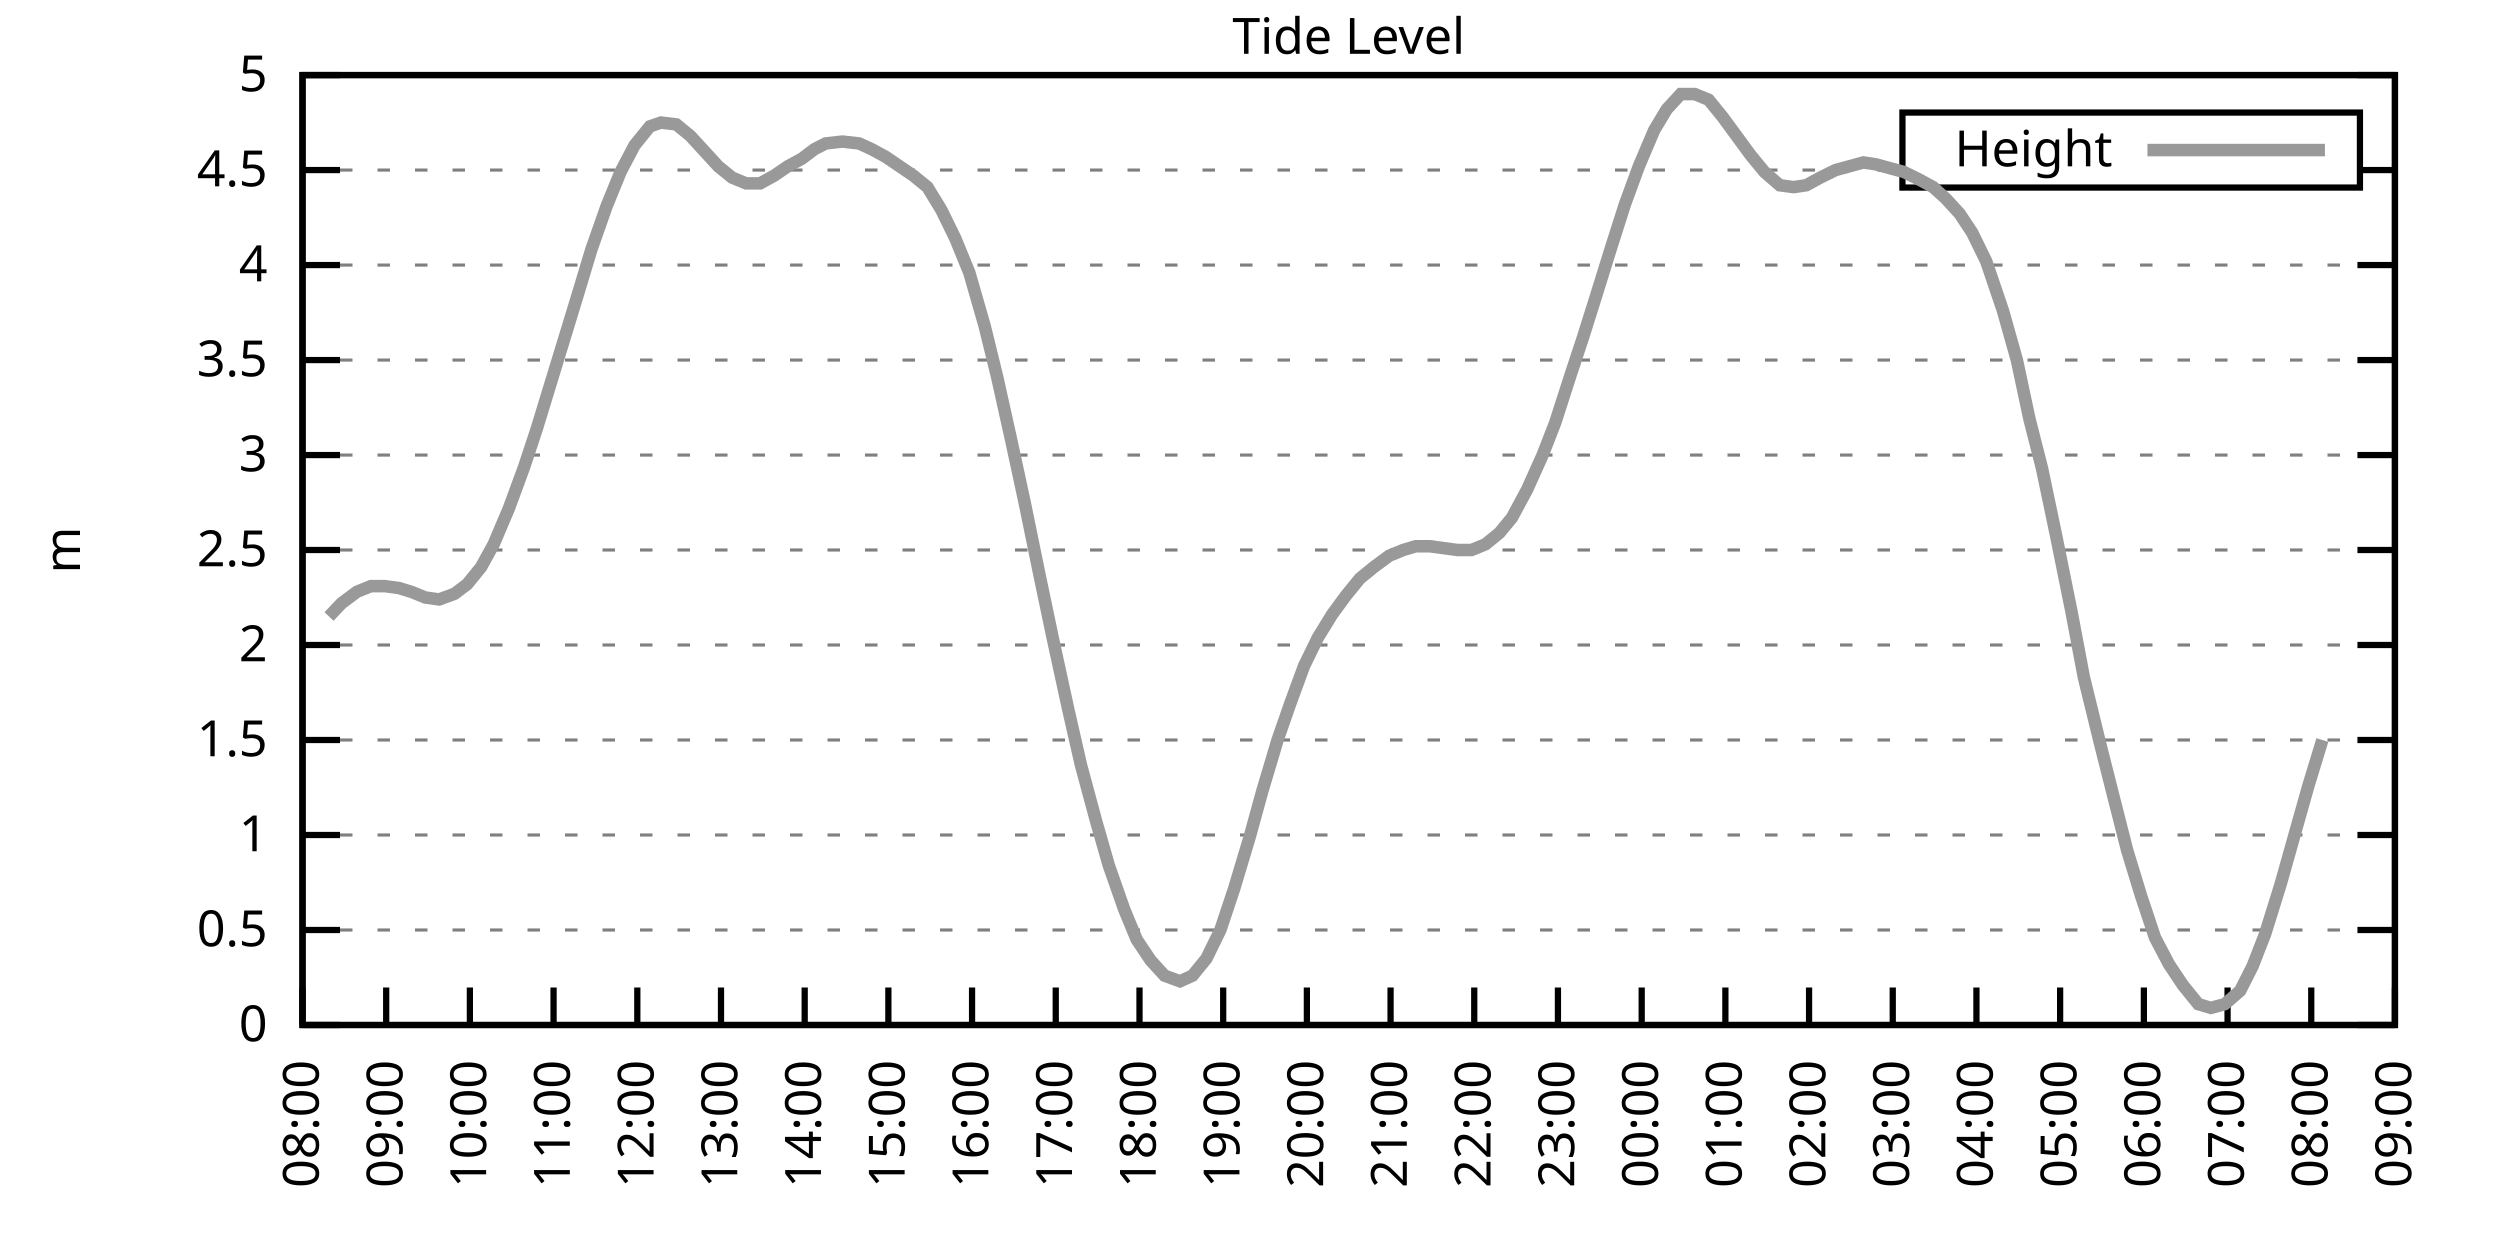
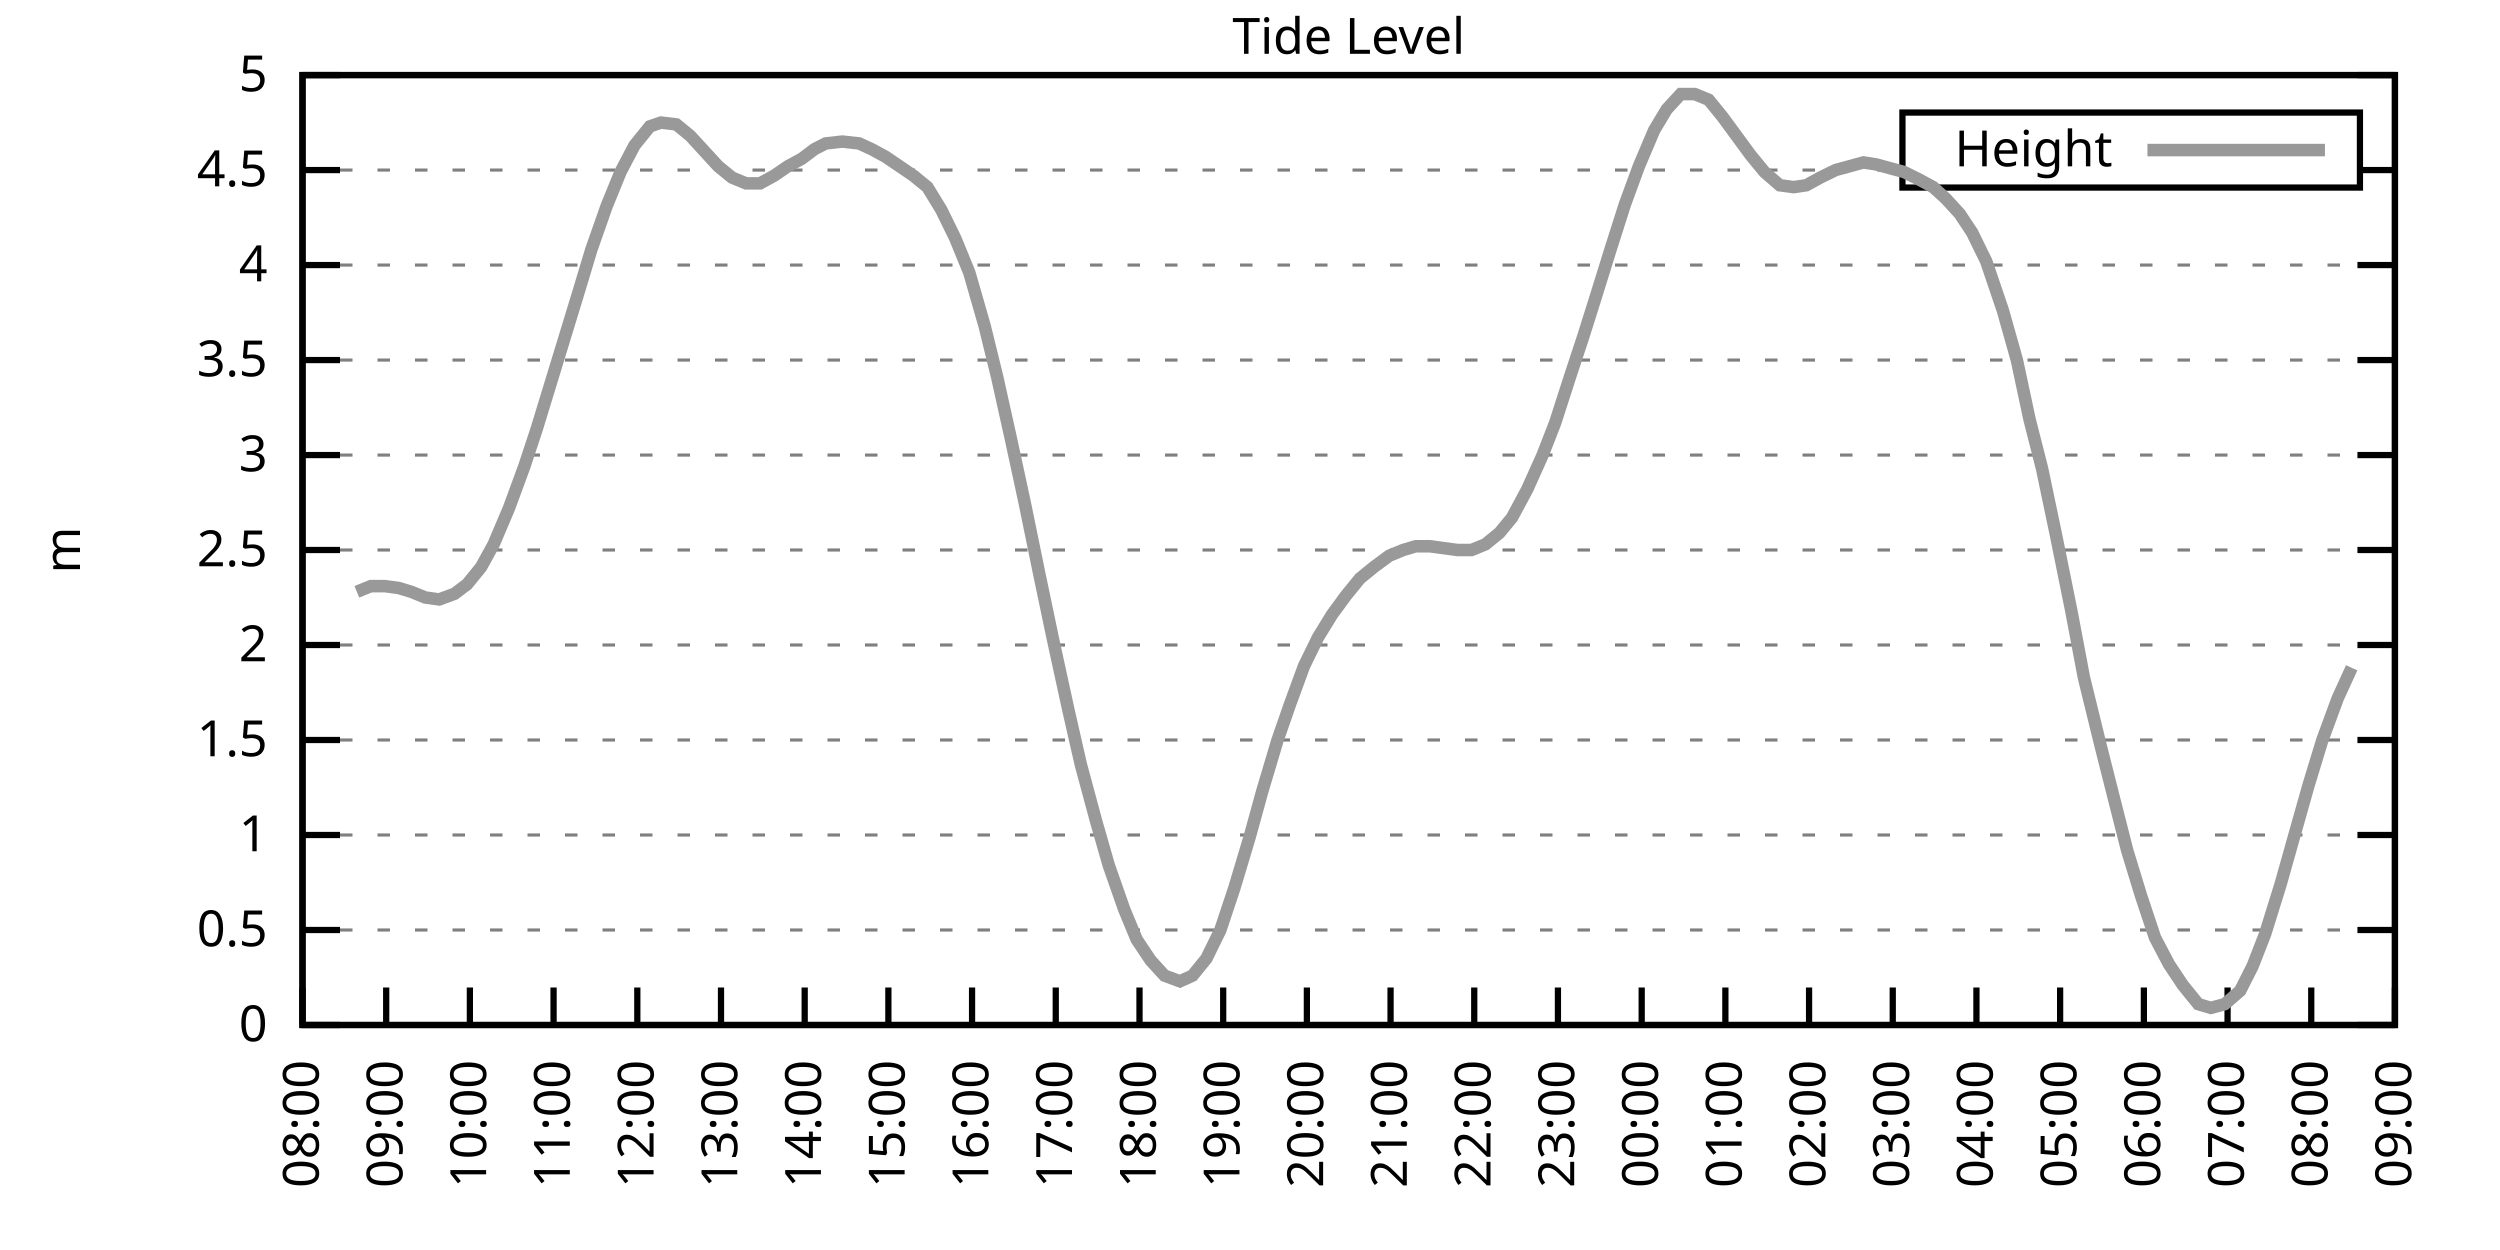
<svg xmlns="http://www.w3.org/2000/svg" xmlns:xlink="http://www.w3.org/1999/xlink" width="400" height="200" viewBox="0 0 400 200">
  <g id="gnuplot_canvas">
    <rect x="0" y="0" width="400" height="200" fill="none" />
    <defs>
      <circle id="gpDot" r="0.5" stroke-width="0.5" stroke="currentColor" />
      <path id="gpPt0" stroke-width="0.333" stroke="currentColor" d="M-1,0 h2 M0,-1 v2" />
      <path id="gpPt1" stroke-width="0.333" stroke="currentColor" d="M-1,-1 L1,1 M1,-1 L-1,1" />
      <path id="gpPt2" stroke-width="0.333" stroke="currentColor" d="M-1,0 L1,0 M0,-1 L0,1 M-1,-1 L1,1 M-1,1 L1,-1" />
      <rect id="gpPt3" stroke-width="0.333" stroke="currentColor" x="-1" y="-1" width="2" height="2" />
      <rect id="gpPt4" stroke-width="0.333" stroke="currentColor" fill="currentColor" x="-1" y="-1" width="2" height="2" />
      <circle id="gpPt5" stroke-width="0.333" stroke="currentColor" cx="0" cy="0" r="1" />
      <use xlink:href="#gpPt5" id="gpPt6" fill="currentColor" stroke="none" />
      <path id="gpPt7" stroke-width="0.333" stroke="currentColor" d="M0,-1.33 L-1.33,0.67 L1.33,0.67 z" />
      <use xlink:href="#gpPt7" id="gpPt8" fill="currentColor" stroke="none" />
      <use xlink:href="#gpPt7" id="gpPt9" stroke="currentColor" transform="rotate(180)" />
      <use xlink:href="#gpPt9" id="gpPt10" fill="currentColor" stroke="none" />
      <use xlink:href="#gpPt3" id="gpPt11" stroke="currentColor" transform="rotate(45)" />
      <use xlink:href="#gpPt11" id="gpPt12" fill="currentColor" stroke="none" />
      <path id="gpPt13" stroke-width="0.333" stroke="currentColor" d="M0,1.330 L1.265,0.411 L0.782,-1.067 L-0.782,-1.076 L-1.265,0.411 z" />
      <use xlink:href="#gpPt13" id="gpPt14" fill="currentColor" stroke="none" />
      <filter id="textbox" filterUnits="objectBoundingBox" x="0" y="0" height="1" width="1">
        <feFlood flood-color="white" flood-opacity="1" result="bgnd" />
        <feComposite in="SourceGraphic" in2="bgnd" operator="atop" />
      </filter>
      <filter id="greybox" filterUnits="objectBoundingBox" x="0" y="0" height="1" width="1">
        <feFlood flood-color="lightgrey" flood-opacity="1" result="grey" />
        <feComposite in="SourceGraphic" in2="grey" operator="atop" />
      </filter>
    </defs>
    <g fill="none" color="white" stroke="currentColor" stroke-width="1.00" stroke-linecap="butt" stroke-linejoin="miter">
</g>
    <g fill="none" color="black" stroke="currentColor" stroke-width="1.00" stroke-linecap="butt" stroke-linejoin="miter">
      <g stroke="none" shape-rendering="crispEdges">
        <polygon fill="rgb(255, 255, 255)" points="48.40,164.00 383.18,164.00 383.18,12.02 48.40,12.02 " />
      </g>
    </g>
    <g fill="none" color="black" stroke="currentColor" stroke-width="1.00" stroke-linecap="butt" stroke-linejoin="miter">
</g>
    <g fill="none" color="black" stroke="black" stroke-width="0.50" stroke-linecap="butt" stroke-linejoin="miter">
</g>
    <g fill="none" color="gray" stroke="currentColor" stroke-width="0.50" stroke-linecap="butt" stroke-linejoin="miter">
      <path stroke="gray" stroke-dasharray="2,4" class="gridline" d="M48.40,164.00 L383.19,164.00  " />
    </g>
    <g fill="none" color="gray" stroke="gray" stroke-width="1.00" stroke-linecap="butt" stroke-linejoin="miter">
</g>
    <g fill="none" color="black" stroke="currentColor" stroke-width="1.00" stroke-linecap="butt" stroke-linejoin="miter">
      <path stroke="black" d="M48.40,164.00 L54.40,164.00 M383.19,164.00 L377.19,164.00  " />
      <g transform="translate(42.80,166.60)" stroke="none" fill="black" font-family="Sans" font-size="8.00" text-anchor="end">
        <text>
          <tspan font-family="Sans"> 0</tspan>
        </text>
      </g>
    </g>
    <g fill="none" color="black" stroke="currentColor" stroke-width="1.00" stroke-linecap="butt" stroke-linejoin="miter">
</g>
    <g fill="none" color="black" stroke="black" stroke-width="0.50" stroke-linecap="butt" stroke-linejoin="miter">
</g>
    <g fill="none" color="gray" stroke="currentColor" stroke-width="0.50" stroke-linecap="butt" stroke-linejoin="miter">
      <path stroke="gray" stroke-dasharray="2,4" class="gridline" d="M48.40,148.80 L383.19,148.80  " />
    </g>
    <g fill="none" color="gray" stroke="gray" stroke-width="1.00" stroke-linecap="butt" stroke-linejoin="miter">
</g>
    <g fill="none" color="black" stroke="currentColor" stroke-width="1.00" stroke-linecap="butt" stroke-linejoin="miter">
      <path stroke="black" d="M48.40,148.80 L54.40,148.80 M383.19,148.80 L377.19,148.80  " />
      <g transform="translate(42.80,151.40)" stroke="none" fill="black" font-family="Sans" font-size="8.00" text-anchor="end">
        <text>
          <tspan font-family="Sans"> 0.5</tspan>
        </text>
      </g>
    </g>
    <g fill="none" color="black" stroke="currentColor" stroke-width="1.00" stroke-linecap="butt" stroke-linejoin="miter">
</g>
    <g fill="none" color="black" stroke="black" stroke-width="0.50" stroke-linecap="butt" stroke-linejoin="miter">
</g>
    <g fill="none" color="gray" stroke="currentColor" stroke-width="0.50" stroke-linecap="butt" stroke-linejoin="miter">
      <path stroke="gray" stroke-dasharray="2,4" class="gridline" d="M48.40,133.60 L383.19,133.60  " />
    </g>
    <g fill="none" color="gray" stroke="gray" stroke-width="1.00" stroke-linecap="butt" stroke-linejoin="miter">
</g>
    <g fill="none" color="black" stroke="currentColor" stroke-width="1.00" stroke-linecap="butt" stroke-linejoin="miter">
      <path stroke="black" d="M48.40,133.60 L54.40,133.60 M383.19,133.60 L377.19,133.60  " />
      <g transform="translate(42.80,136.20)" stroke="none" fill="black" font-family="Sans" font-size="8.00" text-anchor="end">
        <text>
          <tspan font-family="Sans"> 1</tspan>
        </text>
      </g>
    </g>
    <g fill="none" color="black" stroke="currentColor" stroke-width="1.00" stroke-linecap="butt" stroke-linejoin="miter">
</g>
    <g fill="none" color="black" stroke="black" stroke-width="0.50" stroke-linecap="butt" stroke-linejoin="miter">
</g>
    <g fill="none" color="gray" stroke="currentColor" stroke-width="0.50" stroke-linecap="butt" stroke-linejoin="miter">
      <path stroke="gray" stroke-dasharray="2,4" class="gridline" d="M48.40,118.40 L383.19,118.40  " />
    </g>
    <g fill="none" color="gray" stroke="gray" stroke-width="1.00" stroke-linecap="butt" stroke-linejoin="miter">
</g>
    <g fill="none" color="black" stroke="currentColor" stroke-width="1.00" stroke-linecap="butt" stroke-linejoin="miter">
      <path stroke="black" d="M48.40,118.40 L54.40,118.40 M383.19,118.40 L377.19,118.40  " />
      <g transform="translate(42.80,121.00)" stroke="none" fill="black" font-family="Sans" font-size="8.00" text-anchor="end">
        <text>
          <tspan font-family="Sans"> 1.5</tspan>
        </text>
      </g>
    </g>
    <g fill="none" color="black" stroke="currentColor" stroke-width="1.00" stroke-linecap="butt" stroke-linejoin="miter">
</g>
    <g fill="none" color="black" stroke="black" stroke-width="0.50" stroke-linecap="butt" stroke-linejoin="miter">
</g>
    <g fill="none" color="gray" stroke="currentColor" stroke-width="0.50" stroke-linecap="butt" stroke-linejoin="miter">
      <path stroke="gray" stroke-dasharray="2,4" class="gridline" d="M48.40,103.20 L383.19,103.20  " />
    </g>
    <g fill="none" color="gray" stroke="gray" stroke-width="1.00" stroke-linecap="butt" stroke-linejoin="miter">
</g>
    <g fill="none" color="black" stroke="currentColor" stroke-width="1.00" stroke-linecap="butt" stroke-linejoin="miter">
      <path stroke="black" d="M48.40,103.20 L54.40,103.20 M383.19,103.20 L377.19,103.20  " />
      <g transform="translate(42.80,105.80)" stroke="none" fill="black" font-family="Sans" font-size="8.00" text-anchor="end">
        <text>
          <tspan font-family="Sans"> 2</tspan>
        </text>
      </g>
    </g>
    <g fill="none" color="black" stroke="currentColor" stroke-width="1.00" stroke-linecap="butt" stroke-linejoin="miter">
</g>
    <g fill="none" color="black" stroke="black" stroke-width="0.50" stroke-linecap="butt" stroke-linejoin="miter">
</g>
    <g fill="none" color="gray" stroke="currentColor" stroke-width="0.50" stroke-linecap="butt" stroke-linejoin="miter">
      <path stroke="gray" stroke-dasharray="2,4" class="gridline" d="M48.40,88.00 L383.19,88.00  " />
    </g>
    <g fill="none" color="gray" stroke="gray" stroke-width="1.00" stroke-linecap="butt" stroke-linejoin="miter">
</g>
    <g fill="none" color="black" stroke="currentColor" stroke-width="1.00" stroke-linecap="butt" stroke-linejoin="miter">
      <path stroke="black" d="M48.40,88.00 L54.40,88.00 M383.19,88.00 L377.19,88.00  " />
      <g transform="translate(42.80,90.60)" stroke="none" fill="black" font-family="Sans" font-size="8.00" text-anchor="end">
        <text>
          <tspan font-family="Sans"> 2.5</tspan>
        </text>
      </g>
    </g>
    <g fill="none" color="black" stroke="currentColor" stroke-width="1.00" stroke-linecap="butt" stroke-linejoin="miter">
</g>
    <g fill="none" color="black" stroke="black" stroke-width="0.50" stroke-linecap="butt" stroke-linejoin="miter">
</g>
    <g fill="none" color="gray" stroke="currentColor" stroke-width="0.50" stroke-linecap="butt" stroke-linejoin="miter">
      <path stroke="gray" stroke-dasharray="2,4" class="gridline" d="M48.40,72.81 L383.19,72.81  " />
    </g>
    <g fill="none" color="gray" stroke="gray" stroke-width="1.00" stroke-linecap="butt" stroke-linejoin="miter">
</g>
    <g fill="none" color="black" stroke="currentColor" stroke-width="1.00" stroke-linecap="butt" stroke-linejoin="miter">
      <path stroke="black" d="M48.40,72.81 L54.40,72.81 M383.19,72.81 L377.19,72.81  " />
      <g transform="translate(42.80,75.41)" stroke="none" fill="black" font-family="Sans" font-size="8.00" text-anchor="end">
        <text>
          <tspan font-family="Sans"> 3</tspan>
        </text>
      </g>
    </g>
    <g fill="none" color="black" stroke="currentColor" stroke-width="1.00" stroke-linecap="butt" stroke-linejoin="miter">
</g>
    <g fill="none" color="black" stroke="black" stroke-width="0.50" stroke-linecap="butt" stroke-linejoin="miter">
</g>
    <g fill="none" color="gray" stroke="currentColor" stroke-width="0.50" stroke-linecap="butt" stroke-linejoin="miter">
      <path stroke="gray" stroke-dasharray="2,4" class="gridline" d="M48.40,57.61 L383.19,57.61  " />
    </g>
    <g fill="none" color="gray" stroke="gray" stroke-width="1.00" stroke-linecap="butt" stroke-linejoin="miter">
</g>
    <g fill="none" color="black" stroke="currentColor" stroke-width="1.00" stroke-linecap="butt" stroke-linejoin="miter">
      <path stroke="black" d="M48.40,57.61 L54.40,57.61 M383.19,57.61 L377.19,57.61  " />
      <g transform="translate(42.80,60.21)" stroke="none" fill="black" font-family="Sans" font-size="8.00" text-anchor="end">
        <text>
          <tspan font-family="Sans"> 3.5</tspan>
        </text>
      </g>
    </g>
    <g fill="none" color="black" stroke="currentColor" stroke-width="1.00" stroke-linecap="butt" stroke-linejoin="miter">
</g>
    <g fill="none" color="black" stroke="black" stroke-width="0.50" stroke-linecap="butt" stroke-linejoin="miter">
</g>
    <g fill="none" color="gray" stroke="currentColor" stroke-width="0.50" stroke-linecap="butt" stroke-linejoin="miter">
      <path stroke="gray" stroke-dasharray="2,4" class="gridline" d="M48.40,42.41 L383.19,42.41  " />
    </g>
    <g fill="none" color="gray" stroke="gray" stroke-width="1.00" stroke-linecap="butt" stroke-linejoin="miter">
</g>
    <g fill="none" color="black" stroke="currentColor" stroke-width="1.00" stroke-linecap="butt" stroke-linejoin="miter">
      <path stroke="black" d="M48.40,42.41 L54.40,42.41 M383.19,42.41 L377.19,42.41  " />
      <g transform="translate(42.80,45.01)" stroke="none" fill="black" font-family="Sans" font-size="8.00" text-anchor="end">
        <text>
          <tspan font-family="Sans"> 4</tspan>
        </text>
      </g>
    </g>
    <g fill="none" color="black" stroke="currentColor" stroke-width="1.00" stroke-linecap="butt" stroke-linejoin="miter">
</g>
    <g fill="none" color="black" stroke="black" stroke-width="0.50" stroke-linecap="butt" stroke-linejoin="miter">
</g>
    <g fill="none" color="gray" stroke="currentColor" stroke-width="0.50" stroke-linecap="butt" stroke-linejoin="miter">
      <path stroke="gray" stroke-dasharray="2,4" class="gridline" d="M48.40,27.21 L304.39,27.21 M377.59,27.21 L383.19,27.21  " />
    </g>
    <g fill="none" color="gray" stroke="gray" stroke-width="1.00" stroke-linecap="butt" stroke-linejoin="miter">
</g>
    <g fill="none" color="black" stroke="currentColor" stroke-width="1.00" stroke-linecap="butt" stroke-linejoin="miter">
      <path stroke="black" d="M48.40,27.21 L54.40,27.21 M383.19,27.21 L377.19,27.21  " />
      <g transform="translate(42.80,29.81)" stroke="none" fill="black" font-family="Sans" font-size="8.00" text-anchor="end">
        <text>
          <tspan font-family="Sans"> 4.5</tspan>
        </text>
      </g>
    </g>
    <g fill="none" color="black" stroke="currentColor" stroke-width="1.00" stroke-linecap="butt" stroke-linejoin="miter">
</g>
    <g fill="none" color="black" stroke="black" stroke-width="0.50" stroke-linecap="butt" stroke-linejoin="miter">
</g>
    <g fill="none" color="gray" stroke="currentColor" stroke-width="0.50" stroke-linecap="butt" stroke-linejoin="miter">
      <path stroke="gray" stroke-dasharray="2,4" class="gridline" d="M48.40,12.01 L383.19,12.01  " />
    </g>
    <g fill="none" color="gray" stroke="gray" stroke-width="1.00" stroke-linecap="butt" stroke-linejoin="miter">
</g>
    <g fill="none" color="black" stroke="currentColor" stroke-width="1.00" stroke-linecap="butt" stroke-linejoin="miter">
      <path stroke="black" d="M48.40,12.01 L54.40,12.01 M383.19,12.01 L377.19,12.01  " />
      <g transform="translate(42.80,14.61)" stroke="none" fill="black" font-family="Sans" font-size="8.00" text-anchor="end">
        <text>
          <tspan font-family="Sans"> 5</tspan>
        </text>
      </g>
    </g>
    <g fill="none" color="black" stroke="currentColor" stroke-width="1.00" stroke-linecap="butt" stroke-linejoin="miter">
      <path stroke="black" d="M48.40,164.00 L48.40,158.00  " />
      <g transform="translate(51.00,169.60) rotate(270.00)" stroke="none" fill="black" font-family="Sans" font-size="8.00" text-anchor="end">
        <text>
          <tspan font-family="Sans">08:00</tspan>
        </text>
      </g>
    </g>
    <g fill="none" color="black" stroke="currentColor" stroke-width="1.00" stroke-linecap="butt" stroke-linejoin="miter">
      <path stroke="black" d="M61.79,164.00 L61.79,158.00  " />
      <g transform="translate(64.39,169.60) rotate(270.00)" stroke="none" fill="black" font-family="Sans" font-size="8.00" text-anchor="end">
        <text>
          <tspan font-family="Sans">09:00</tspan>
        </text>
      </g>
    </g>
    <g fill="none" color="black" stroke="currentColor" stroke-width="1.00" stroke-linecap="butt" stroke-linejoin="miter">
      <path stroke="black" d="M75.18,164.00 L75.18,158.00  " />
      <g transform="translate(77.78,169.60) rotate(270.00)" stroke="none" fill="black" font-family="Sans" font-size="8.00" text-anchor="end">
        <text>
          <tspan font-family="Sans">10:00</tspan>
        </text>
      </g>
    </g>
    <g fill="none" color="black" stroke="currentColor" stroke-width="1.00" stroke-linecap="butt" stroke-linejoin="miter">
      <path stroke="black" d="M88.57,164.00 L88.57,158.00  " />
      <g transform="translate(91.17,169.60) rotate(270.00)" stroke="none" fill="black" font-family="Sans" font-size="8.00" text-anchor="end">
        <text>
          <tspan font-family="Sans">11:00</tspan>
        </text>
      </g>
    </g>
    <g fill="none" color="black" stroke="currentColor" stroke-width="1.00" stroke-linecap="butt" stroke-linejoin="miter">
      <path stroke="black" d="M101.97,164.00 L101.97,158.00  " />
      <g transform="translate(104.57,169.60) rotate(270.00)" stroke="none" fill="black" font-family="Sans" font-size="8.00" text-anchor="end">
        <text>
          <tspan font-family="Sans">12:00</tspan>
        </text>
      </g>
    </g>
    <g fill="none" color="black" stroke="currentColor" stroke-width="1.00" stroke-linecap="butt" stroke-linejoin="miter">
      <path stroke="black" d="M115.36,164.00 L115.36,158.00  " />
      <g transform="translate(117.96,169.60) rotate(270.00)" stroke="none" fill="black" font-family="Sans" font-size="8.00" text-anchor="end">
        <text>
          <tspan font-family="Sans">13:00</tspan>
        </text>
      </g>
    </g>
    <g fill="none" color="black" stroke="currentColor" stroke-width="1.00" stroke-linecap="butt" stroke-linejoin="miter">
      <path stroke="black" d="M128.75,164.00 L128.75,158.00  " />
      <g transform="translate(131.35,169.60) rotate(270.00)" stroke="none" fill="black" font-family="Sans" font-size="8.00" text-anchor="end">
        <text>
          <tspan font-family="Sans">14:00</tspan>
        </text>
      </g>
    </g>
    <g fill="none" color="black" stroke="currentColor" stroke-width="1.00" stroke-linecap="butt" stroke-linejoin="miter">
      <path stroke="black" d="M142.14,164.00 L142.14,158.00  " />
      <g transform="translate(144.74,169.60) rotate(270.00)" stroke="none" fill="black" font-family="Sans" font-size="8.00" text-anchor="end">
        <text>
          <tspan font-family="Sans">15:00</tspan>
        </text>
      </g>
    </g>
    <g fill="none" color="black" stroke="currentColor" stroke-width="1.00" stroke-linecap="butt" stroke-linejoin="miter">
      <path stroke="black" d="M155.53,164.00 L155.53,158.00  " />
      <g transform="translate(158.13,169.60) rotate(270.00)" stroke="none" fill="black" font-family="Sans" font-size="8.00" text-anchor="end">
        <text>
          <tspan font-family="Sans">16:00</tspan>
        </text>
      </g>
    </g>
    <g fill="none" color="black" stroke="currentColor" stroke-width="1.00" stroke-linecap="butt" stroke-linejoin="miter">
      <path stroke="black" d="M168.92,164.00 L168.92,158.00  " />
      <g transform="translate(171.52,169.60) rotate(270.00)" stroke="none" fill="black" font-family="Sans" font-size="8.00" text-anchor="end">
        <text>
          <tspan font-family="Sans">17:00</tspan>
        </text>
      </g>
    </g>
    <g fill="none" color="black" stroke="currentColor" stroke-width="1.00" stroke-linecap="butt" stroke-linejoin="miter">
      <path stroke="black" d="M182.32,164.00 L182.32,158.00  " />
      <g transform="translate(184.92,169.60) rotate(270.00)" stroke="none" fill="black" font-family="Sans" font-size="8.00" text-anchor="end">
        <text>
          <tspan font-family="Sans">18:00</tspan>
        </text>
      </g>
    </g>
    <g fill="none" color="black" stroke="currentColor" stroke-width="1.00" stroke-linecap="butt" stroke-linejoin="miter">
      <path stroke="black" d="M195.71,164.00 L195.71,158.00  " />
      <g transform="translate(198.31,169.60) rotate(270.00)" stroke="none" fill="black" font-family="Sans" font-size="8.00" text-anchor="end">
        <text>
          <tspan font-family="Sans">19:00</tspan>
        </text>
      </g>
    </g>
    <g fill="none" color="black" stroke="currentColor" stroke-width="1.00" stroke-linecap="butt" stroke-linejoin="miter">
      <path stroke="black" d="M209.10,164.00 L209.10,158.00  " />
      <g transform="translate(211.70,169.60) rotate(270.00)" stroke="none" fill="black" font-family="Sans" font-size="8.00" text-anchor="end">
        <text>
          <tspan font-family="Sans">20:00</tspan>
        </text>
      </g>
    </g>
    <g fill="none" color="black" stroke="currentColor" stroke-width="1.00" stroke-linecap="butt" stroke-linejoin="miter">
      <path stroke="black" d="M222.49,164.00 L222.49,158.00  " />
      <g transform="translate(225.09,169.60) rotate(270.00)" stroke="none" fill="black" font-family="Sans" font-size="8.00" text-anchor="end">
        <text>
          <tspan font-family="Sans">21:00</tspan>
        </text>
      </g>
    </g>
    <g fill="none" color="black" stroke="currentColor" stroke-width="1.00" stroke-linecap="butt" stroke-linejoin="miter">
      <path stroke="black" d="M235.88,164.00 L235.88,158.00  " />
      <g transform="translate(238.48,169.60) rotate(270.00)" stroke="none" fill="black" font-family="Sans" font-size="8.00" text-anchor="end">
        <text>
          <tspan font-family="Sans">22:00</tspan>
        </text>
      </g>
    </g>
    <g fill="none" color="black" stroke="currentColor" stroke-width="1.00" stroke-linecap="butt" stroke-linejoin="miter">
      <path stroke="black" d="M249.27,164.00 L249.27,158.00  " />
      <g transform="translate(251.87,169.60) rotate(270.00)" stroke="none" fill="black" font-family="Sans" font-size="8.00" text-anchor="end">
        <text>
          <tspan font-family="Sans">23:00</tspan>
        </text>
      </g>
    </g>
    <g fill="none" color="black" stroke="currentColor" stroke-width="1.00" stroke-linecap="butt" stroke-linejoin="miter">
      <path stroke="black" d="M262.67,164.00 L262.67,158.00  " />
      <g transform="translate(265.27,169.60) rotate(270.00)" stroke="none" fill="black" font-family="Sans" font-size="8.00" text-anchor="end">
        <text>
          <tspan font-family="Sans">00:00</tspan>
        </text>
      </g>
    </g>
    <g fill="none" color="black" stroke="currentColor" stroke-width="1.00" stroke-linecap="butt" stroke-linejoin="miter">
      <path stroke="black" d="M276.06,164.00 L276.06,158.00  " />
      <g transform="translate(278.66,169.60) rotate(270.00)" stroke="none" fill="black" font-family="Sans" font-size="8.00" text-anchor="end">
        <text>
          <tspan font-family="Sans">01:00</tspan>
        </text>
      </g>
    </g>
    <g fill="none" color="black" stroke="currentColor" stroke-width="1.00" stroke-linecap="butt" stroke-linejoin="miter">
      <path stroke="black" d="M289.45,164.00 L289.45,158.00  " />
      <g transform="translate(292.05,169.60) rotate(270.00)" stroke="none" fill="black" font-family="Sans" font-size="8.00" text-anchor="end">
        <text>
          <tspan font-family="Sans">02:00</tspan>
        </text>
      </g>
    </g>
    <g fill="none" color="black" stroke="currentColor" stroke-width="1.00" stroke-linecap="butt" stroke-linejoin="miter">
      <path stroke="black" d="M302.84,164.00 L302.84,158.00  " />
      <g transform="translate(305.44,169.60) rotate(270.00)" stroke="none" fill="black" font-family="Sans" font-size="8.00" text-anchor="end">
        <text>
          <tspan font-family="Sans">03:00</tspan>
        </text>
      </g>
    </g>
    <g fill="none" color="black" stroke="currentColor" stroke-width="1.00" stroke-linecap="butt" stroke-linejoin="miter">
      <path stroke="black" d="M316.23,164.00 L316.23,158.00  " />
      <g transform="translate(318.83,169.60) rotate(270.00)" stroke="none" fill="black" font-family="Sans" font-size="8.00" text-anchor="end">
        <text>
          <tspan font-family="Sans">04:00</tspan>
        </text>
      </g>
    </g>
    <g fill="none" color="black" stroke="currentColor" stroke-width="1.00" stroke-linecap="butt" stroke-linejoin="miter">
      <path stroke="black" d="M329.62,164.00 L329.62,158.00  " />
      <g transform="translate(332.22,169.60) rotate(270.00)" stroke="none" fill="black" font-family="Sans" font-size="8.00" text-anchor="end">
        <text>
          <tspan font-family="Sans">05:00</tspan>
        </text>
      </g>
    </g>
    <g fill="none" color="black" stroke="currentColor" stroke-width="1.00" stroke-linecap="butt" stroke-linejoin="miter">
      <path stroke="black" d="M343.02,164.00 L343.02,158.00  " />
      <g transform="translate(345.62,169.60) rotate(270.00)" stroke="none" fill="black" font-family="Sans" font-size="8.00" text-anchor="end">
        <text>
          <tspan font-family="Sans">06:00</tspan>
        </text>
      </g>
    </g>
    <g fill="none" color="black" stroke="currentColor" stroke-width="1.00" stroke-linecap="butt" stroke-linejoin="miter">
      <path stroke="black" d="M356.41,164.00 L356.41,158.00  " />
      <g transform="translate(359.01,169.60) rotate(270.00)" stroke="none" fill="black" font-family="Sans" font-size="8.00" text-anchor="end">
        <text>
          <tspan font-family="Sans">07:00</tspan>
        </text>
      </g>
    </g>
    <g fill="none" color="black" stroke="currentColor" stroke-width="1.00" stroke-linecap="butt" stroke-linejoin="miter">
      <path stroke="black" d="M369.80,164.00 L369.80,158.00  " />
      <g transform="translate(372.40,169.60) rotate(270.00)" stroke="none" fill="black" font-family="Sans" font-size="8.00" text-anchor="end">
        <text>
          <tspan font-family="Sans">08:00</tspan>
        </text>
      </g>
    </g>
    <g fill="none" color="black" stroke="currentColor" stroke-width="1.00" stroke-linecap="butt" stroke-linejoin="miter">
      <path stroke="black" d="M383.19,164.00 L383.19,158.00  " />
      <g transform="translate(385.79,169.60) rotate(270.00)" stroke="none" fill="black" font-family="Sans" font-size="8.00" text-anchor="end">
        <text>
          <tspan font-family="Sans">09:00</tspan>
        </text>
      </g>
    </g>
    <g fill="none" color="black" stroke="currentColor" stroke-width="1.00" stroke-linecap="butt" stroke-linejoin="miter">
</g>
    <g fill="none" color="black" stroke="currentColor" stroke-width="1.00" stroke-linecap="butt" stroke-linejoin="miter">
      <path stroke="black" d="M48.40,12.01 L48.40,164.00 L383.19,164.00 L383.19,12.01 L48.40,12.01 Z  " />
    </g>
    <g fill="none" color="black" stroke="currentColor" stroke-width="1.00" stroke-linecap="butt" stroke-linejoin="miter">
</g>
    <g fill="none" color="black" stroke="currentColor" stroke-width="1.00" stroke-linecap="butt" stroke-linejoin="miter">
      <path stroke="black" d="M304.39,30.01 L304.39,18.01 L377.59,18.01 L377.59,30.01 L304.39,30.01 Z  " />
    </g>
    <g id="Tide_level_plot_1">
      <g fill="none" color="white" stroke="black" stroke-width="2.00" stroke-linecap="butt" stroke-linejoin="miter">
</g>
      <g fill="none" color="black" stroke="currentColor" stroke-width="2.00" stroke-linecap="butt" stroke-linejoin="miter">
        <g transform="translate(337.99,26.61)" stroke="none" fill="black" font-family="Sans" font-size="8.00" text-anchor="end">
          <text>
            <tspan font-family="Sans">Height</tspan>
          </text>
        </g>
      </g>
      <g fill="none" color="black" stroke="currentColor" stroke-width="2.00" stroke-linecap="butt" stroke-linejoin="miter">
-         <path stroke="rgb(153, 153, 153)" d="M343.59,24.01 L371.99,24.01 M52.64,98.64 L54.65,96.52 L57.10,94.69 L59.34,93.78 L61.57,93.78 L63.80,94.08   L65.81,94.69 L68.04,95.60 L70.27,95.91 L72.73,95.00 L74.74,93.48 L76.97,90.74 L78.98,87.09 L81.43,81.32   L83.89,74.63 L85.90,68.55 L88.13,61.25 L90.36,53.96 L92.59,46.66 L94.60,39.98 L97.06,32.98 L99.29,27.51   L101.52,23.26 L103.98,20.22 L105.76,19.61 L108.22,19.91 L110.45,21.74 L112.68,24.17 L114.91,26.60 L117.14,28.42   L119.38,29.34 L121.61,29.34 L123.84,28.12 L126.07,26.60 L128.30,25.39 L130.31,23.87 L132.10,22.95 L134.78,22.65   L137.45,22.95 L139.46,23.87 L141.69,25.08 L143.93,26.60 L146.16,28.12 L148.39,29.94 L150.62,33.59 L152.85,38.15   L155.09,43.62 L157.54,52.14 L159.55,60.34 L161.78,70.37 L164.01,80.71 L166.25,91.65 L168.48,102.29 L170.93,113.54   L172.94,122.35 L175.40,131.47 L177.41,138.47 L179.86,145.46 L181.87,150.32 L184.10,153.66 L186.33,156.10 L188.79,157.01   L190.80,156.10 L193.03,153.36 L195.26,148.80 L197.49,142.11 L199.95,133.91 L201.96,126.61 L204.41,118.40 L206.42,112.63   L208.65,106.55 L210.88,101.99 L213.12,98.34 L215.35,95.30 L217.58,92.56 L219.81,90.74 L222.27,88.92 L224.50,88.00   L226.51,87.40 L228.74,87.40 L230.97,87.70 L233.20,88.00 L235.44,88.00 L237.67,87.09 L239.90,85.27 L241.91,82.84   L244.36,78.28 L246.82,72.81 L248.83,67.64 L251.28,60.04 L253.29,53.96 L255.30,47.58 L257.76,39.67 L259.99,32.68   L262.22,26.60 L264.67,20.83 L266.68,17.48 L268.92,15.05 L271.15,15.05 L273.38,15.96 L275.61,18.70 L277.84,21.74   L280.07,24.78 L282.31,27.51 L284.76,29.64 L286.99,29.94 L289.00,29.64 L291.23,28.42 L293.69,27.21 L295.92,26.60   L298.15,25.99 L300.16,26.30 L302.39,26.91 L304.63,27.51 L307.08,28.73 L309.31,29.94 L311.32,31.77 L313.55,34.20   L315.56,37.24 L317.79,41.80 L320.47,49.70 L322.70,57.61 L324.71,67.03 L326.72,74.93 L328.95,85.57 L331.41,97.73   L333.42,108.37 L336.10,119.31 L338.10,127.22 L340.34,136.03 L342.57,143.33 L344.80,150.02 L347.03,154.27 L349.26,157.62   L351.72,160.66 L353.73,161.26 L355.96,160.66 L358.42,158.53 L360.42,154.58 L362.43,149.41 L364.89,141.51 L367.12,133.60   L369.35,125.70 L371.58,118.40  " />
+         <path stroke="rgb(153, 153, 153)" d="M343.59,24.01 L371.99,24.01 M57.10,94.69 L59.34,93.78 L61.57,93.78 L63.80,94.08 L65.81,94.69 L68.04,95.60   L70.27,95.91 L72.73,95.00 L74.74,93.48 L76.97,90.74 L78.98,87.09 L81.43,81.32 L83.89,74.63 L85.90,68.55   L88.13,61.25 L90.36,53.96 L92.59,46.66 L94.60,39.98 L97.06,32.98 L99.29,27.51 L101.52,23.26 L103.98,20.22   L105.76,19.61 L108.22,19.91 L110.45,21.74 L112.68,24.17 L114.91,26.60 L117.14,28.42 L119.38,29.34 L121.61,29.34   L123.84,28.12 L126.07,26.60 L128.30,25.39 L130.31,23.87 L132.10,22.95 L134.78,22.65 L137.45,22.95 L139.46,23.87   L141.69,25.08 L143.93,26.60 L146.16,28.12 L148.39,29.94 L150.62,33.59 L152.85,38.15 L155.09,43.62 L157.54,52.14   L159.55,60.34 L161.78,70.37 L164.01,80.71 L166.25,91.65 L168.48,102.29 L170.93,113.54 L172.94,122.35 L175.40,131.47   L177.41,138.47 L179.86,145.46 L181.87,150.32 L184.10,153.66 L186.33,156.10 L188.79,157.01 L190.80,156.10 L193.03,153.36   L195.26,148.80 L197.49,142.11 L199.95,133.91 L201.96,126.61 L204.41,118.40 L206.42,112.63 L208.65,106.55 L210.88,101.99   L213.12,98.34 L215.35,95.30 L217.58,92.56 L219.81,90.74 L222.27,88.92 L224.50,88.00 L226.51,87.40 L228.74,87.40   L230.97,87.70 L233.20,88.00 L235.44,88.00 L237.67,87.09 L239.90,85.27 L241.91,82.84 L244.36,78.28 L246.82,72.81   L248.83,67.64 L251.28,60.04 L253.29,53.96 L255.30,47.58 L257.76,39.67 L259.99,32.68 L262.22,26.60 L264.67,20.83   L266.68,17.48 L268.92,15.05 L271.15,15.05 L273.38,15.96 L275.61,18.70 L277.84,21.74 L280.07,24.78 L282.31,27.51   L284.76,29.64 L286.99,29.94 L289.00,29.64 L291.23,28.42 L293.69,27.21 L295.92,26.60 L298.15,25.99 L300.16,26.30   L302.39,26.91 L304.63,27.51 L307.08,28.73 L309.31,29.94 L311.32,31.77 L313.55,34.20 L315.56,37.24 L317.79,41.80   L320.47,49.70 L322.70,57.61 L324.71,67.03 L326.72,74.93 L328.95,85.57 L331.41,97.73 L333.42,108.37 L336.10,119.31   L338.10,127.22 L340.34,136.03 L342.57,143.33 L344.80,150.02 L347.03,154.27 L349.26,157.62 L351.72,160.66 L353.73,161.26   L355.96,160.66 L358.42,158.53 L360.42,154.58 L362.43,149.41 L364.89,141.51 L367.12,133.60 L369.35,125.70 L371.58,118.40   L374.04,111.72 L376.27,106.85  " />
      </g>
    </g>
    <g fill="none" color="black" stroke="currentColor" stroke-width="2.00" stroke-linecap="butt" stroke-linejoin="miter">
</g>
    <g fill="none" color="black" stroke="black" stroke-width="1.00" stroke-linecap="butt" stroke-linejoin="miter">
</g>
    <g fill="none" color="black" stroke="currentColor" stroke-width="1.00" stroke-linecap="butt" stroke-linejoin="miter">
      <path stroke="black" d="M48.40,12.01 L48.40,164.00 L383.19,164.00 L383.19,12.01 L48.40,12.01 Z  " />
      <g transform="translate(12.80,88.01) rotate(270.00)" stroke="none" fill="black" font-family="Sans" font-size="8.00" text-anchor="middle">
        <text>
          <tspan font-family="Sans">m</tspan>
        </text>
      </g>
    </g>
    <g fill="none" color="black" stroke="currentColor" stroke-width="1.00" stroke-linecap="butt" stroke-linejoin="miter">
</g>
    <g fill="none" color="black" stroke="currentColor" stroke-width="1.00" stroke-linecap="butt" stroke-linejoin="miter">
      <g transform="translate(215.79,8.61)" stroke="none" fill="black" font-family="Sans" font-size="8.00" text-anchor="middle">
        <text>
          <tspan font-family="Sans">Tide Level</tspan>
        </text>
      </g>
    </g>
    <g fill="none" color="black" stroke="currentColor" stroke-width="1.00" stroke-linecap="butt" stroke-linejoin="miter">
</g>
  </g>
</svg>
